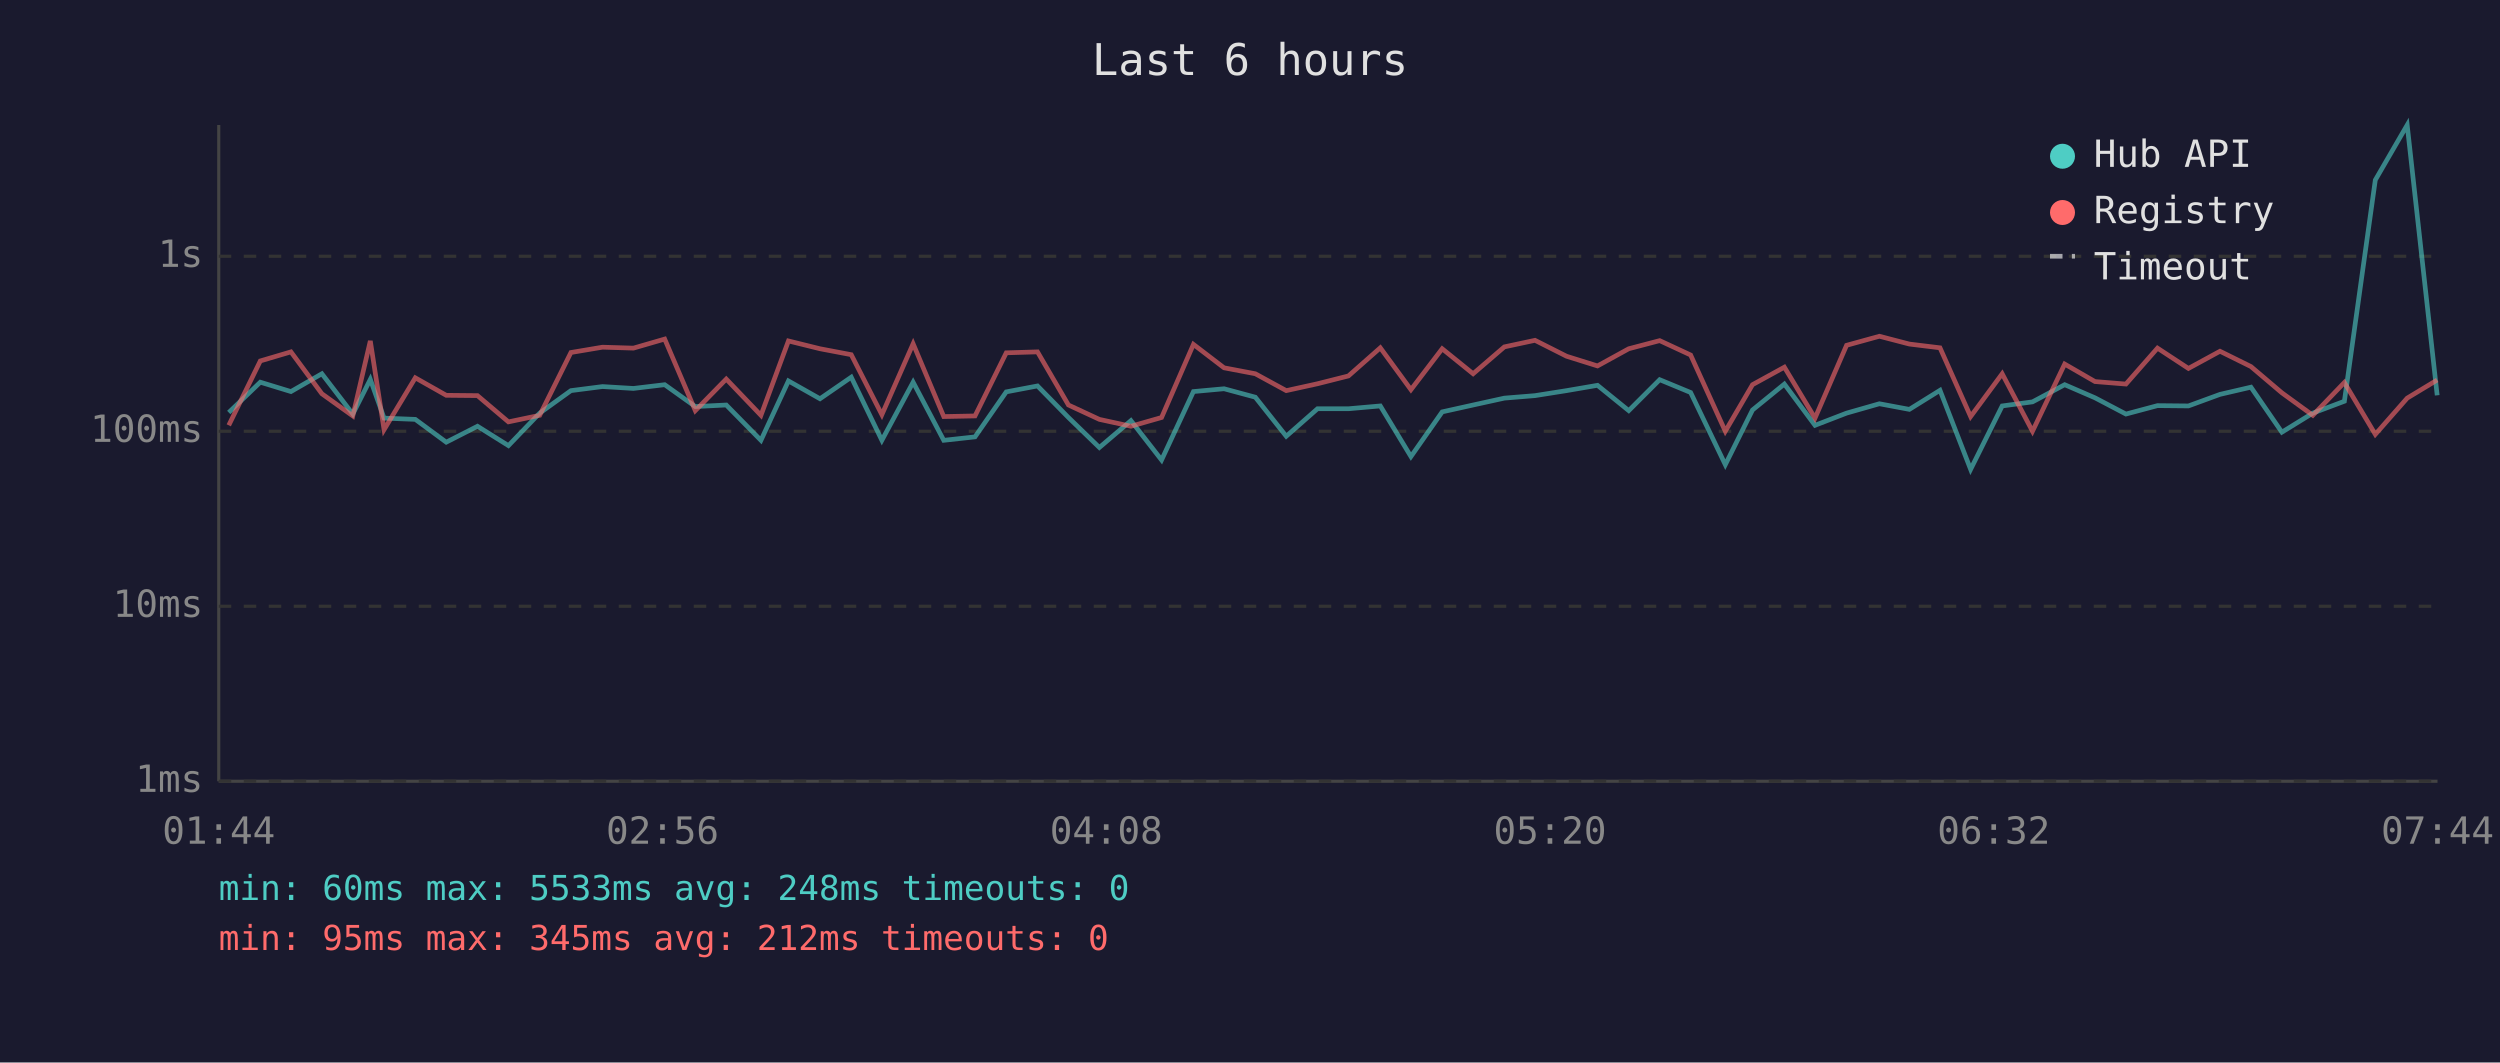
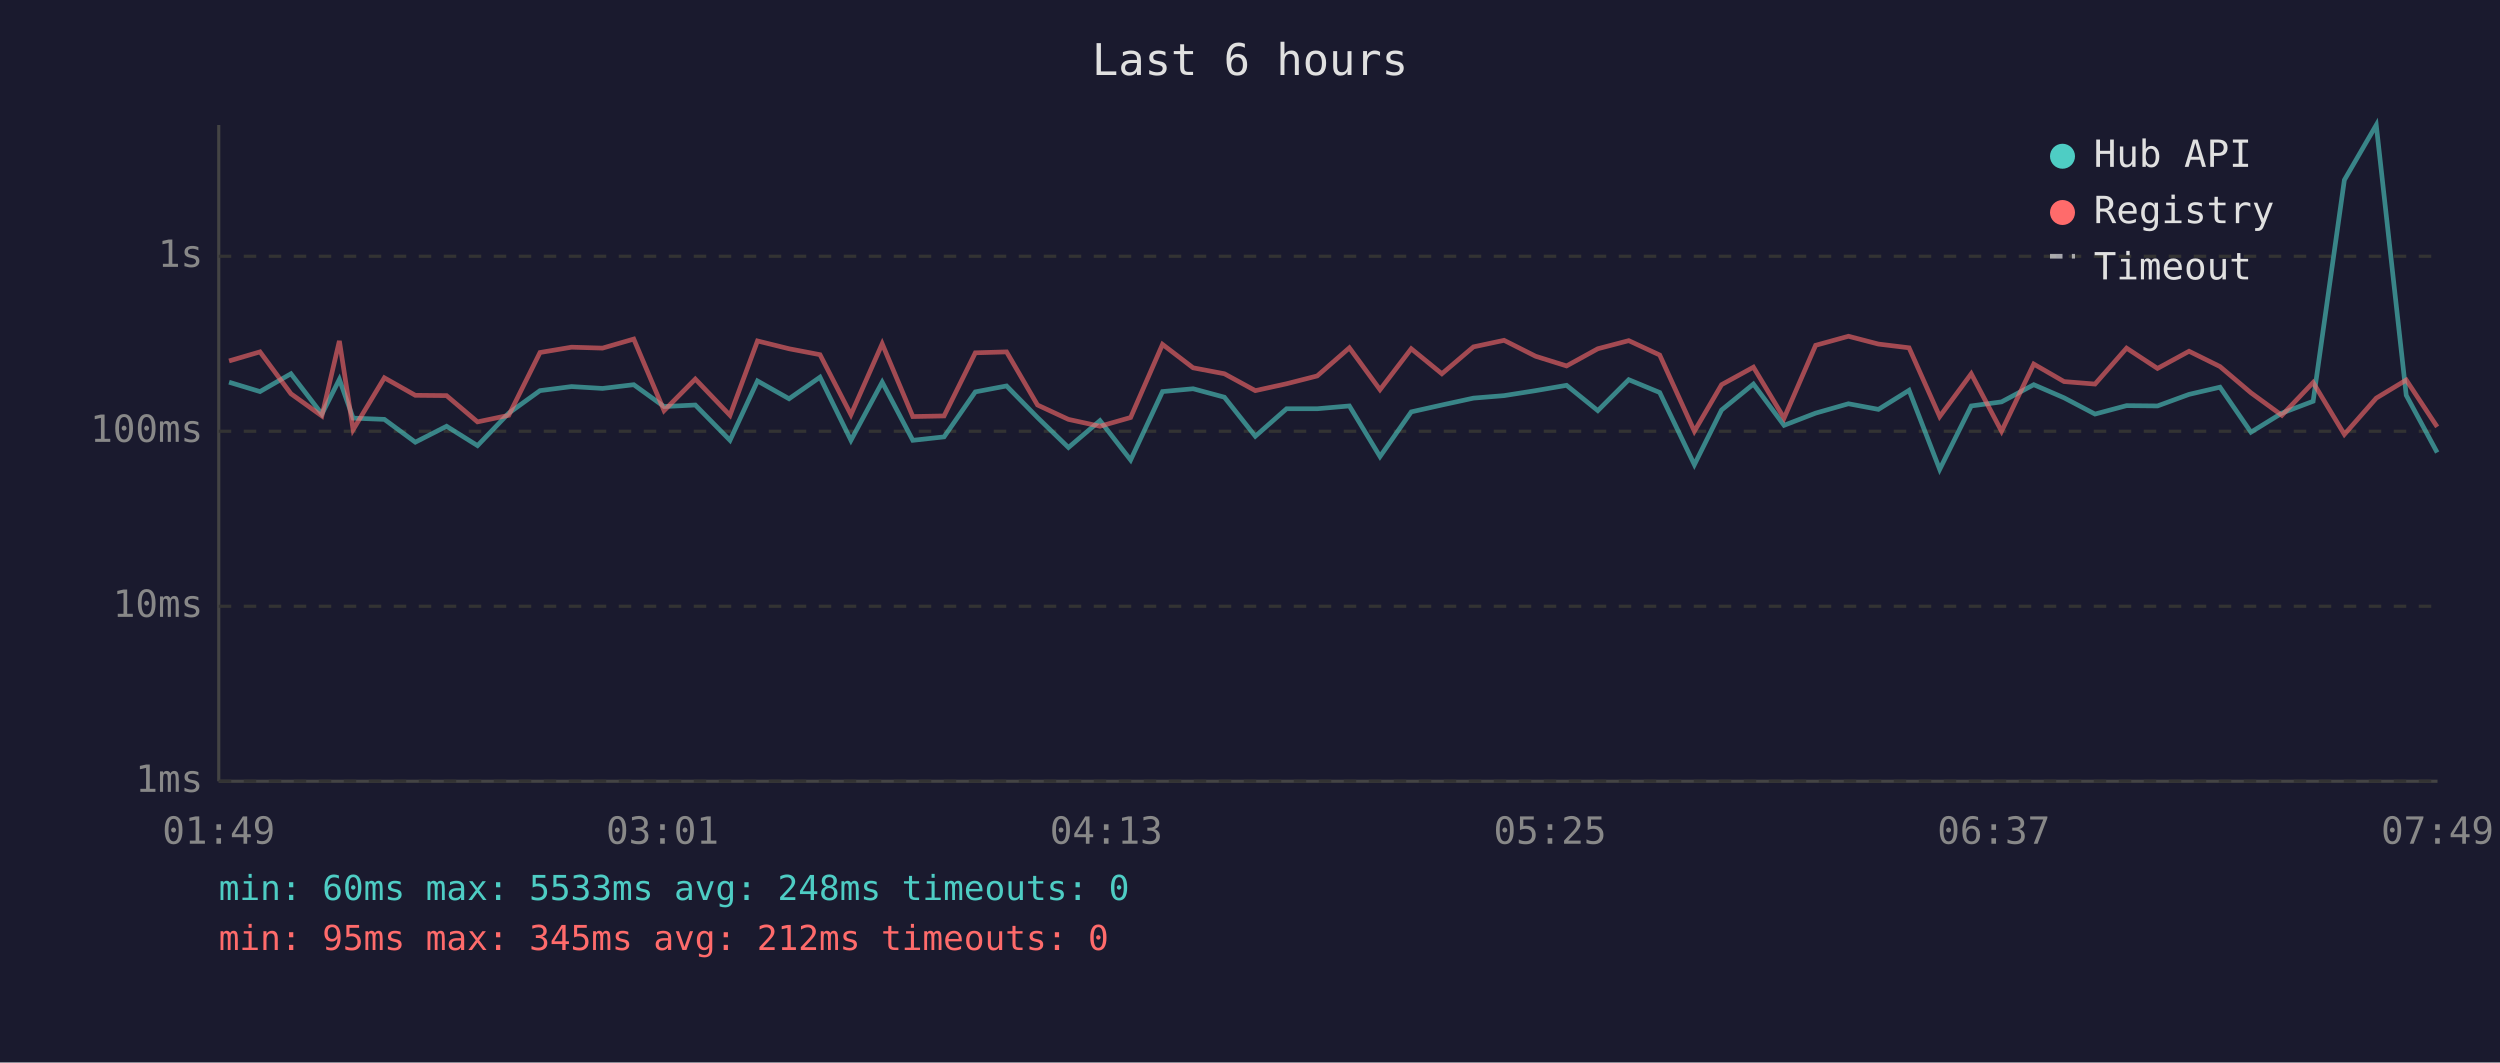
<svg xmlns="http://www.w3.org/2000/svg" viewBox="0 0 800 340" font-family="monospace" font-size="12">
  <rect width="800" height="340" fill="#1a1a2e" />
  <text x="400" y="24" fill="#e0e0e0" font-size="14" text-anchor="middle">Last 6 hours</text>
  <line x1="70" y1="40" x2="70" y2="250" stroke="#444" stroke-width="1" />
  <line x1="70" y1="250" x2="780" y2="250" stroke="#444" stroke-width="1" />
  <line x1="70" y1="250" x2="780" y2="250" stroke="#333" stroke-width="1" stroke-dasharray="4" />
  <text x="65" y="250" fill="#888" text-anchor="end" dominant-baseline="middle">1ms</text>
  <line x1="70" y1="194" x2="780" y2="194" stroke="#333" stroke-width="1" stroke-dasharray="4" />
  <text x="65" y="194" fill="#888" text-anchor="end" dominant-baseline="middle">10ms</text>
  <line x1="70" y1="138" x2="780" y2="138" stroke="#333" stroke-width="1" stroke-dasharray="4" />
  <text x="65" y="138" fill="#888" text-anchor="end" dominant-baseline="middle">100ms</text>
  <line x1="70" y1="82" x2="780" y2="82" stroke="#333" stroke-width="1" stroke-dasharray="4" />
  <text x="65" y="82" fill="#888" text-anchor="end" dominant-baseline="middle">1s</text>
-   <text x="70" y="270" fill="#888" text-anchor="middle">01:44</text>
-   <text x="212" y="270" fill="#888" text-anchor="middle">02:56</text>
-   <text x="354" y="270" fill="#888" text-anchor="middle">04:08</text>
-   <text x="496" y="270" fill="#888" text-anchor="middle">05:20</text>
-   <text x="638" y="270" fill="#888" text-anchor="middle">06:32</text>
-   <text x="780" y="270" fill="#888" text-anchor="middle">07:44</text>
-   <polyline points="73.2,132.0 83.3,122.3 93.1,125.3 103.0,119.6 112.9,132.5 118.5,121.4 122.9,133.8 132.9,134.2 142.8,141.5 152.8,136.4 162.7,142.6 172.7,132.2 182.7,125.0 192.8,123.7 202.7,124.3 212.7,123.1 222.5,130.1 232.4,129.6 243.5,140.9 252.3,121.9 262.4,127.6 272.4,120.7 282.2,140.9 292.2,122.3 302.0,140.9 312.0,139.8 322.0,125.4 332.0,123.5 341.9,133.6 351.8,143.2 361.9,134.6 371.7,147.2 381.9,125.3 391.7,124.4 401.7,127.1 411.6,139.6 421.6,130.8 431.5,130.8 441.7,129.9 451.5,146.1 461.5,131.8 471.4,129.6 481.4,127.4 491.2,126.6 501.3,125.0 511.2,123.3 521.2,131.4 531.1,121.5 541.0,125.6 552.1,148.7 560.8,131.2 571.0,122.9 580.8,136.1 590.9,132.2 601.4,129.2 611.0,131.0 620.8,124.9 630.6,150.2 640.7,129.9 650.4,128.6 660.7,123.1 670.4,127.3 680.3,132.5 690.4,129.8 700.3,129.9 710.4,126.2 720.3,123.9 730.2,138.3 740.1,132.2 750.2,128.4 760.1,57.6 770.3,40.0 779.9,126.5" fill="none" stroke="#4ecdc4" stroke-width="1.5" opacity="0.6" />
-   <polyline points="73.2,136.1 83.3,115.5 93.1,112.6 103.0,126.0 112.9,133.1 118.5,109.1 122.9,137.5 132.9,120.9 142.8,126.5 152.8,126.6 162.7,135.0 172.7,132.9 182.7,112.8 192.8,111.1 202.7,111.4 212.7,108.5 222.5,131.4 232.4,121.3 243.5,132.9 252.3,109.1 262.4,111.6 272.4,113.5 282.2,132.7 292.2,110.0 302.0,133.3 312.0,133.1 322.0,112.9 332.0,112.6 341.9,129.6 351.8,134.2 361.9,136.4 371.7,133.6 381.9,110.2 391.7,117.7 401.7,119.6 411.6,125.0 421.6,122.8 431.5,120.3 441.7,111.3 451.5,124.7 461.5,111.6 471.4,119.6 481.4,111.0 491.2,108.9 501.3,114.0 511.2,117.1 521.2,111.6 531.1,109.0 541.0,113.6 552.1,138.0 560.8,123.1 571.0,117.5 580.8,133.8 590.9,110.5 601.4,107.6 611.0,110.1 620.8,111.3 630.6,133.3 640.7,119.6 650.4,138.0 660.7,116.5 670.4,122.1 680.3,122.9 690.4,111.4 700.3,117.9 710.4,112.4 720.3,117.3 730.2,125.7 740.1,132.9 750.2,122.4 760.1,139.0 770.3,127.4 779.9,121.6" fill="none" stroke="#ff6b6b" stroke-width="1.5" opacity="0.6" />
+   <text x="70" y="270" fill="#888" text-anchor="middle">01:49</text>
+   <text x="212" y="270" fill="#888" text-anchor="middle">03:01</text>
+   <text x="354" y="270" fill="#888" text-anchor="middle">04:13</text>
+   <text x="496" y="270" fill="#888" text-anchor="middle">05:25</text>
+   <text x="638" y="270" fill="#888" text-anchor="middle">06:37</text>
+   <text x="780" y="270" fill="#888" text-anchor="middle">07:49</text>
+   <polyline points="73.3,122.3 83.2,125.3 93.1,119.6 103.0,132.5 108.6,121.4 113.0,133.8 123.0,134.2 132.9,141.5 142.9,136.4 152.8,142.6 162.8,132.2 172.8,125.0 182.9,123.7 192.8,124.3 202.8,123.1 212.5,130.1 222.5,129.6 233.6,140.9 242.4,121.9 252.5,127.6 262.4,120.7 272.3,140.9 282.3,122.3 292.1,140.9 302.1,139.8 312.1,125.4 322.1,123.5 332.0,133.6 341.9,143.2 352.0,134.6 361.8,147.2 372.0,125.3 381.8,124.4 391.8,127.1 401.7,139.6 411.7,130.8 421.5,130.8 431.8,129.9 441.6,146.1 451.6,131.8 461.4,129.6 471.5,127.4 481.3,126.6 491.4,125.0 501.3,123.3 511.3,131.4 521.2,121.5 531.1,125.6 542.2,148.7 550.9,131.2 561.1,122.9 570.9,136.1 581.0,132.2 591.5,129.2 601.1,131.0 610.9,124.9 620.7,150.2 630.8,129.9 640.5,128.6 650.8,123.1 660.5,127.3 670.4,132.5 680.5,129.8 690.4,129.9 700.5,126.2 710.4,123.9 720.3,138.3 730.2,132.2 740.2,128.4 750.2,57.6 760.4,40.0 770.0,126.5 779.9,144.8" fill="none" stroke="#4ecdc4" stroke-width="1.5" opacity="0.6" />
+   <polyline points="73.3,115.5 83.2,112.6 93.1,126.0 103.0,133.1 108.6,109.1 113.0,137.5 123.0,120.9 132.9,126.5 142.9,126.6 152.8,135.0 162.8,132.9 172.8,112.8 182.9,111.1 192.8,111.4 202.8,108.5 212.5,131.4 222.5,121.3 233.6,132.9 242.4,109.1 252.5,111.6 262.4,113.5 272.3,132.7 282.3,110.0 292.1,133.3 302.1,133.1 312.1,112.9 322.1,112.6 332.0,129.6 341.9,134.2 352.0,136.4 361.8,133.6 372.0,110.2 381.8,117.7 391.8,119.6 401.7,125.0 411.7,122.8 421.5,120.3 431.8,111.3 441.6,124.7 451.6,111.6 461.4,119.6 471.5,111.0 481.3,108.9 491.4,114.0 501.3,117.1 511.3,111.6 521.2,109.0 531.1,113.6 542.2,138.0 550.9,123.1 561.1,117.5 570.9,133.8 581.0,110.5 591.5,107.6 601.1,110.1 610.9,111.3 620.7,133.3 630.8,119.6 640.5,138.0 650.8,116.5 660.5,122.1 670.4,122.9 680.5,111.4 690.4,117.9 700.5,112.4 710.4,117.3 720.3,125.7 730.2,132.9 740.2,122.4 750.2,139.0 760.4,127.4 770.0,121.6 779.9,136.6" fill="none" stroke="#ff6b6b" stroke-width="1.5" opacity="0.6" />
  <circle cx="660" cy="50" r="4" fill="#4ecdc4" />
  <text x="670" y="50" fill="#e0e0e0" dominant-baseline="middle">Hub API</text>
  <circle cx="660" cy="68" r="4" fill="#ff6b6b" />
  <text x="670" y="68" fill="#e0e0e0" dominant-baseline="middle">Registry</text>
  <line x1="656" y1="82" x2="664" y2="82" stroke="#e0e0e0" stroke-width="1.5" stroke-dasharray="4,3" opacity="0.7" />
  <text x="670" y="86" fill="#e0e0e0" dominant-baseline="middle">Timeout</text>
  <text x="70" y="288" fill="#4ecdc4" font-size="11">min: 60ms  max: 5533ms  avg: 248ms  timeouts: 0</text>
  <text x="70" y="304" fill="#ff6b6b" font-size="11">min: 95ms  max: 345ms  avg: 212ms  timeouts: 0</text>
</svg>
